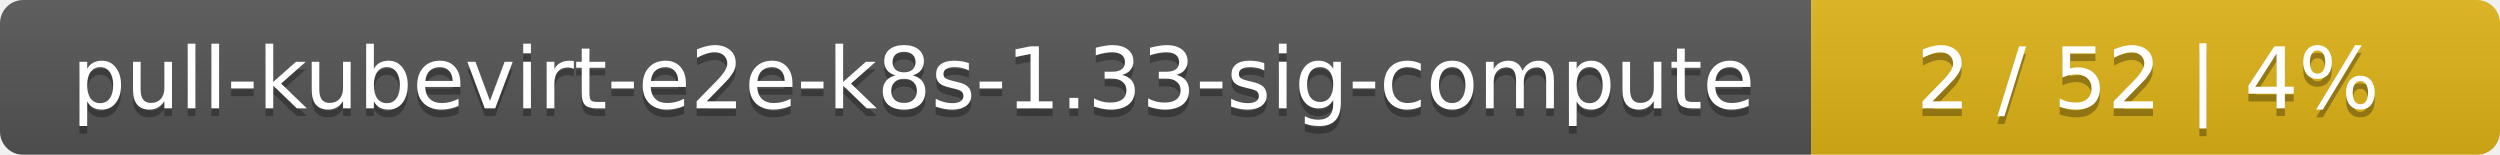
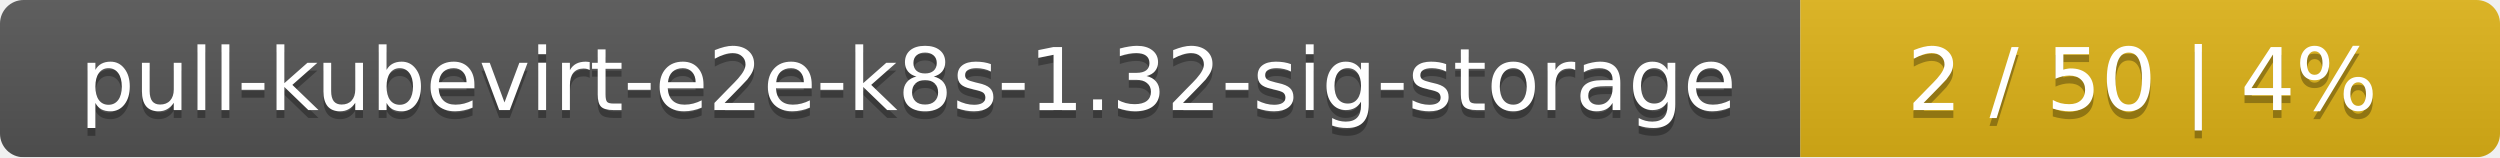
- <svg xmlns="http://www.w3.org/2000/svg" width="323" height="20">
+ <svg xmlns="http://www.w3.org/2000/svg" width="318" height="20">
  <linearGradient id="smooth" x2="0" y2="100%">
    <stop offset="0" stop-color="#bbb" stop-opacity=".1" />
    <stop offset="1" stop-opacity=".1" />
  </linearGradient>
  <mask id="round">
-     <rect width="323" height="20" rx="3" fill="#fff" />
+     <rect width="318" height="20" rx="3" fill="#fff" />
  </mask>
  <g mask="url(#round)">
-     <rect width="234" height="20" fill="#555" />
-     <rect x="234" width="89" height="20" fill="#dfb317" />
-     <rect width="323" height="20" fill="url(#smooth)" />
+     <rect width="229" height="20" fill="#555" />
+     <rect x="229" width="89" height="20" fill="#dfb317" />
+     <rect width="318" height="20" fill="url(#smooth)" />
  </g>
  <g fill="#fff" text-anchor="middle" font-family="DejaVu Sans,Verdana,Geneva,sans-serif" font-size="11">
-     <text x="118" y="15" fill="#010101" fill-opacity=".3">pull-kubevirt-e2e-k8s-1.33-sig-compute</text>
-     <text x="118" y="14">pull-kubevirt-e2e-k8s-1.33-sig-compute</text>
-     <text x="277.5" y="15" fill="#010101" fill-opacity=".3">2 / 52    |    4%</text>
-     <text x="277.5" y="14">2 / 52    |    4%</text>
+     <text x="115.5" y="15" fill="#010101" fill-opacity=".3">pull-kubevirt-e2e-k8s-1.32-sig-storage</text>
+     <text x="115.5" y="14">pull-kubevirt-e2e-k8s-1.32-sig-storage</text>
+     <text x="272.5" y="15" fill="#010101" fill-opacity=".3">2 / 50    |    4%</text>
+     <text x="272.5" y="14">2 / 50    |    4%</text>
  </g>
</svg>
